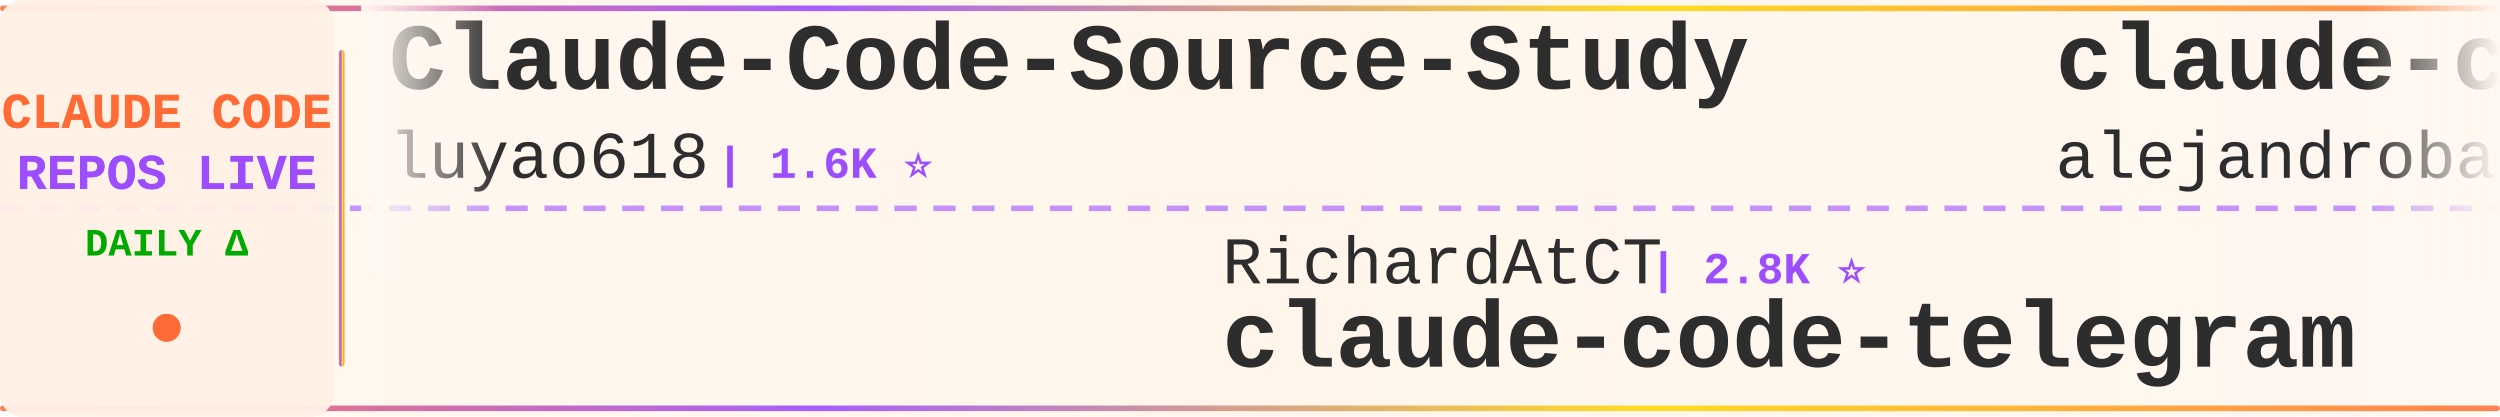
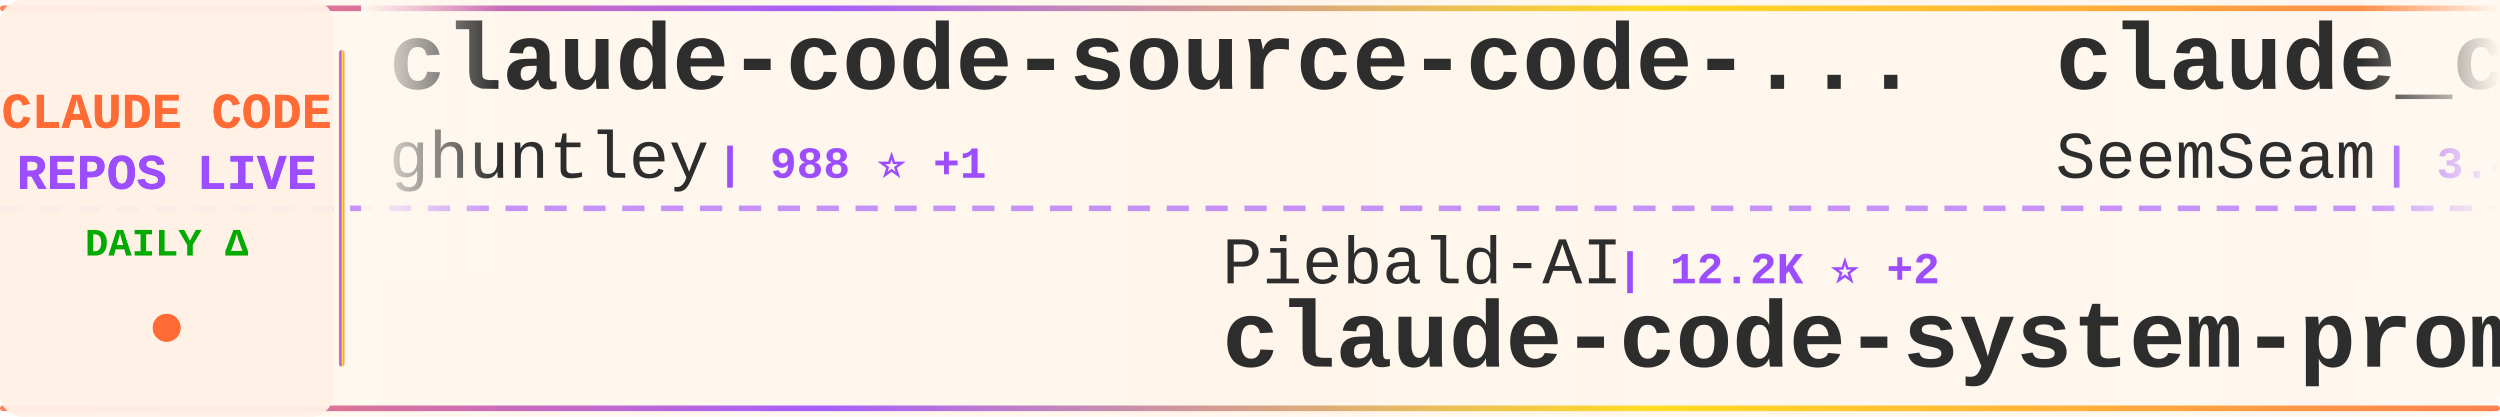
<svg xmlns="http://www.w3.org/2000/svg" width="900" height="150">
  <defs>
    <linearGradient id="tickerBg" x1="0%" y1="0%" x2="100%" y2="0%">
      <stop offset="0%" style="stop-color:#fff8f0;stop-opacity:0.98" />
      <stop offset="50%" style="stop-color:#fff5eb;stop-opacity:1" />
      <stop offset="100%" style="stop-color:#fff8f0;stop-opacity:0.98" />
    </linearGradient>
    <linearGradient id="borderGrad" x1="0%" y1="0%" x2="100%" y2="0%">
      <stop offset="0%" style="stop-color:#FF6B35;stop-opacity:0.85">
        <animate attributeName="stop-opacity" values="0.85;1;0.85" dur="2s" repeatCount="indefinite" />
      </stop>
      <stop offset="33%" style="stop-color:#9C4EFF;stop-opacity:0.9">
        <animate attributeName="stop-opacity" values="0.9;1;0.9" dur="2.2s" repeatCount="indefinite" />
      </stop>
      <stop offset="66%" style="stop-color:#FFD700;stop-opacity:0.85">
        <animate attributeName="stop-opacity" values="0.85;1;0.85" dur="1.8s" repeatCount="indefinite" />
      </stop>
      <stop offset="100%" style="stop-color:#FF6B35;stop-opacity:0.85">
        <animate attributeName="stop-opacity" values="0.85;1;0.85" dur="2s" repeatCount="indefinite" />
      </stop>
    </linearGradient>
    <filter id="textGlow">
      <feGaussianBlur stdDeviation="0.15" result="coloredBlur" />
      <feMerge>
        <feMergeNode in="coloredBlur" />
        <feMergeNode in="SourceGraphic" />
      </feMerge>
    </filter>
    <filter id="metricGlow">
      <feGaussianBlur stdDeviation="0.2" result="coloredBlur" />
      <feMerge>
        <feMergeNode in="coloredBlur" />
        <feMergeNode in="SourceGraphic" />
      </feMerge>
    </filter>
    <linearGradient id="leftFade" x1="0%" y1="0%" x2="100%" y2="0%">
      <stop offset="0%" style="stop-color:#fff8f0;stop-opacity:1" />
      <stop offset="100%" style="stop-color:#fff8f0;stop-opacity:0" />
    </linearGradient>
    <linearGradient id="rightFade" x1="0%" y1="0%" x2="100%" y2="0%">
      <stop offset="0%" style="stop-color:#fff8f0;stop-opacity:0" />
      <stop offset="100%" style="stop-color:#fff8f0;stop-opacity:1" />
    </linearGradient>
  </defs>
  <rect width="900" height="150" fill="url(#tickerBg)" rx="8" />
  <rect x="0" y="2" width="900" height="2" fill="url(#borderGrad)" rx="1" />
  <rect x="0" y="146" width="900" height="2" fill="url(#borderGrad)" rx="1" />
  <line x1="0" y1="75" x2="900" y2="75" stroke="#9C4EFF" stroke-width="2" stroke-dasharray="8 6" opacity="0.6" />
  <rect x="0" y="0" width="120" height="150" fill="#fff0e6" opacity="0.95" rx="8" />
  <text x="60" y="46" font-family="'Courier New', monospace" font-size="18" font-weight="bold" fill="#FF6B35" text-anchor="middle" filter="url(#textGlow)">
    CLAUDE CODE
  </text>
  <text x="60" y="68" font-family="'Courier New', monospace" font-size="18" font-weight="bold" fill="#9C4EFF" text-anchor="middle" filter="url(#textGlow)">
    REPOS LIVE
  </text>
  <text x="60" y="92" font-family="'Courier New', monospace" font-size="14" font-weight="bold" fill="#00aa00" text-anchor="middle">
    DAILY Δ
  </text>
  <circle cx="60" cy="118" r="5" fill="#FF6B35" filter="url(#metricGlow)">
    <animate attributeName="r" values="4;6;4" dur="1.5s" repeatCount="indefinite" />
    <animate attributeName="opacity" values="0.6;1;0.6" dur="1.5s" repeatCount="indefinite" />
  </circle>
  <rect x="122" y="18" width="2" height="114" fill="url(#borderGrad)" rx="1" />
  <clipPath id="tickerClip">
    <rect x="130" y="0" width="770" height="150" />
  </clipPath>
  <g clip-path="url(#tickerClip)">
    <g id="tickerItems">
      <animateTransform attributeName="transform" attributeType="XML" type="translate" from="0 0" to="-3000 0" dur="54s" repeatCount="indefinite" />
      <g transform="translate(0, 0)">
-         <text x="140" y="32" font-family="'Courier New', monospace" font-size="34" font-weight="bold" fill="#2d2d2d">Claude-Code-Source-Study</text>
-         <text x="140" y="64" font-family="'Courier New', monospace" font-size="24" font-weight="normal" fill="#2d2d2d" opacity="1.0">luyao618</text>
-         <text x="258" y="64" font-family="'Courier New', monospace" font-size="16" font-weight="bold" fill="#9C4EFF"> | 1.6K ⭐</text>
+         <text x="140" y="32" font-family="'Courier New', monospace" font-size="34" font-weight="bold" fill="#2d2d2d">claude-code-source-code-...</text>
+         <text x="140" y="64" font-family="'Courier New', monospace" font-size="24" font-weight="normal" fill="#2d2d2d" opacity="1.0">ghuntley</text>
+         <text x="258" y="64" font-family="'Courier New', monospace" font-size="16" font-weight="bold" fill="#9C4EFF"> | 988 ⭐ +1</text>
      </g>
      <g transform="translate(300, 0)">
+         <text x="140" y="102" font-family="'Courier New', monospace" font-size="24" font-weight="normal" fill="#2d2d2d" opacity="1.0">Piebald-AI</text>
+         <text x="282" y="102" font-family="'Courier New', monospace" font-size="16" font-weight="bold" fill="#9C4EFF"> | 12.2K ⭐ +2</text>
+         <text x="140" y="132" font-family="'Courier New', monospace" font-size="34" font-weight="bold" fill="#2d2d2d">claude-code-system-promp...</text>
+       </g>
+       <g transform="translate(600, 0)">
+         <text x="140" y="32" font-family="'Courier New', monospace" font-size="34" font-weight="bold" fill="#2d2d2d">claude_codex_bridge</text>
+         <text x="140" y="64" font-family="'Courier New', monospace" font-size="24" font-weight="normal" fill="#2d2d2d" opacity="1.0">SeemSeam</text>
+         <text x="258" y="64" font-family="'Courier New', monospace" font-size="16" font-weight="bold" fill="#9C4EFF"> | 3.4K ⭐</text>
+       </g>
+       <g transform="translate(900, 0)">
+         <text x="140" y="102" font-family="'Courier New', monospace" font-size="24" font-weight="normal" fill="#2d2d2d" opacity="1.0">Alishahryar1</text>
+         <text x="306" y="102" font-family="'Courier New', monospace" font-size="16" font-weight="bold" fill="#9C4EFF"> | 44.9K ⭐ +10</text>
+         <text x="140" y="132" font-family="'Courier New', monospace" font-size="34" font-weight="bold" fill="#2d2d2d">free-claude-code</text>
+       </g>
+       <g transform="translate(1200, 0)">
+         <text x="140" y="32" font-family="'Courier New', monospace" font-size="34" font-weight="bold" fill="#2d2d2d">Auto-claude-code-researc...</text>
+         <text x="140" y="64" font-family="'Courier New', monospace" font-size="24" font-weight="normal" fill="#2d2d2d" opacity="1.0">wanshuiyin</text>
+         <text x="282" y="64" font-family="'Courier New', monospace" font-size="16" font-weight="bold" fill="#9C4EFF"> | 14.4K ⭐ +3</text>
+       </g>
+       <g transform="translate(1500, 0)">
        <text x="140" y="102" font-family="'Courier New', monospace" font-size="24" font-weight="normal" fill="#2d2d2d" opacity="1.0">RichardAtCT</text>
        <text x="294" y="102" font-family="'Courier New', monospace" font-size="16" font-weight="bold" fill="#9C4EFF"> | 2.8K ⭐</text>
        <text x="140" y="132" font-family="'Courier New', monospace" font-size="34" font-weight="bold" fill="#2d2d2d">claude-code-telegram</text>
      </g>
-       <g transform="translate(600, 0)">
-         <text x="140" y="32" font-family="'Courier New', monospace" font-size="34" font-weight="bold" fill="#2d2d2d">claude-code-from-source</text>
-         <text x="140" y="64" font-family="'Courier New', monospace" font-size="24" font-weight="normal" fill="#2d2d2d" opacity="1.0">alejandrobalderas</text>
-         <text x="366" y="64" font-family="'Courier New', monospace" font-size="16" font-weight="bold" fill="#9C4EFF"> | 2.7K ⭐</text>
-       </g>
-       <g transform="translate(900, 0)">
-         <text x="140" y="102" font-family="'Courier New', monospace" font-size="24" font-weight="normal" fill="#2d2d2d" opacity="1.0">guanshan</text>
-         <text x="258" y="102" font-family="'Courier New', monospace" font-size="16" font-weight="bold" fill="#9C4EFF"> | 61 ⭐</text>
-         <text x="140" y="132" font-family="'Courier New', monospace" font-size="34" font-weight="bold" fill="#2d2d2d">ClaudeCode</text>
-       </g>
-       <g transform="translate(1200, 0)">
-         <text x="140" y="32" font-family="'Courier New', monospace" font-size="34" font-weight="bold" fill="#2d2d2d">andrej-karpathy-skills</text>
-         <text x="140" y="64" font-family="'Courier New', monospace" font-size="24" font-weight="normal" fill="#2d2d2d" opacity="1.0">multica-ai</text>
-         <text x="282" y="64" font-family="'Courier New', monospace" font-size="16" font-weight="bold" fill="#9C4EFF"> | 200.7K ⭐ +8</text>
-       </g>
-       <g transform="translate(1500, 0)">
-         <text x="140" y="102" font-family="'Courier New', monospace" font-size="24" font-weight="normal" fill="#2d2d2d" opacity="1.0">ponponon</text>
-         <text x="258" y="102" font-family="'Courier New', monospace" font-size="16" font-weight="bold" fill="#9C4EFF"> | 2.3K ⭐</text>
-         <text x="140" y="132" font-family="'Courier New', monospace" font-size="34" font-weight="bold" fill="#2d2d2d">claude_code_src</text>
-       </g>
      <g transform="translate(1800, 0)">
-         <text x="140" y="32" font-family="'Courier New', monospace" font-size="34" font-weight="bold" fill="#2d2d2d">claude-code-proxy</text>
-         <text x="140" y="64" font-family="'Courier New', monospace" font-size="24" font-weight="normal" fill="#2d2d2d" opacity="1.0">1rgs</text>
-         <text x="210" y="64" font-family="'Courier New', monospace" font-size="16" font-weight="bold" fill="#9C4EFF"> | 3.7K ⭐</text>
+         <text x="140" y="32" font-family="'Courier New', monospace" font-size="34" font-weight="bold" fill="#2d2d2d">claude-code-infrastructu...</text>
+         <text x="140" y="64" font-family="'Courier New', monospace" font-size="24" font-weight="normal" fill="#2d2d2d" opacity="1.0">diet103</text>
+         <text x="246" y="64" font-family="'Courier New', monospace" font-size="16" font-weight="bold" fill="#9C4EFF"> | 10.0K ⭐ +1</text>
      </g>
      <g transform="translate(2100, 0)">
-         <text x="140" y="102" font-family="'Courier New', monospace" font-size="24" font-weight="normal" fill="#2d2d2d" opacity="1.0">https-deeplearning-ai</text>
-         <text x="414" y="102" font-family="'Courier New', monospace" font-size="16" font-weight="bold" fill="#9C4EFF"> | 538 ⭐</text>
-         <text x="140" y="132" font-family="'Courier New', monospace" font-size="34" font-weight="bold" fill="#2d2d2d">sc-claude-code-files</text>
+         <text x="140" y="102" font-family="'Courier New', monospace" font-size="24" font-weight="normal" fill="#2d2d2d" opacity="1.0">AprilNEA</text>
+         <text x="258" y="102" font-family="'Courier New', monospace" font-size="16" font-weight="bold" fill="#9C4EFF"> | 393 ⭐</text>
+         <text x="140" y="132" font-family="'Courier New', monospace" font-size="34" font-weight="bold" fill="#2d2d2d">claude-code-source</text>
      </g>
      <g transform="translate(2400, 0)">
-         <text x="140" y="32" font-family="'Courier New', monospace" font-size="34" font-weight="bold" fill="#2d2d2d">claude-code-webui</text>
-         <text x="140" y="64" font-family="'Courier New', monospace" font-size="24" font-weight="normal" fill="#2d2d2d" opacity="1.0">sugyan</text>
-         <text x="234" y="64" font-family="'Courier New', monospace" font-size="16" font-weight="bold" fill="#9C4EFF"> | 1.1K ⭐</text>
+         <text x="140" y="32" font-family="'Courier New', monospace" font-size="34" font-weight="bold" fill="#2d2d2d">everything-claude-code-z...</text>
+         <text x="140" y="64" font-family="'Courier New', monospace" font-size="24" font-weight="normal" fill="#2d2d2d" opacity="1.0">xu-xiang</text>
+         <text x="258" y="64" font-family="'Courier New', monospace" font-size="16" font-weight="bold" fill="#9C4EFF"> | 1.8K ⭐ +1</text>
      </g>
      <g transform="translate(2700, 0)">
-         <text x="140" y="102" font-family="'Courier New', monospace" font-size="24" font-weight="normal" fill="#2d2d2d" opacity="1.0">LING71671</text>
-         <text x="270" y="102" font-family="'Courier New', monospace" font-size="16" font-weight="bold" fill="#9C4EFF"> | 934 ⭐</text>
-         <text x="140" y="132" font-family="'Courier New', monospace" font-size="34" font-weight="bold" fill="#2d2d2d">Open-ClaudeCode</text>
+         <text x="140" y="102" font-family="'Courier New', monospace" font-size="24" font-weight="normal" fill="#2d2d2d" opacity="1.0">darcyegb</text>
+         <text x="258" y="102" font-family="'Courier New', monospace" font-size="16" font-weight="bold" fill="#9C4EFF"> | 757 ⭐</text>
+         <text x="140" y="132" font-family="'Courier New', monospace" font-size="34" font-weight="bold" fill="#2d2d2d">ClaudeCodeAgents</text>
      </g>
      <g transform="translate(3000, 0)">
-         <text x="140" y="32" font-family="'Courier New', monospace" font-size="34" font-weight="bold" fill="#2d2d2d">Claude-Code-Source-Study</text>
-         <text x="140" y="64" font-family="'Courier New', monospace" font-size="24" font-weight="normal" fill="#2d2d2d" opacity="1.0">luyao618</text>
-         <text x="258" y="64" font-family="'Courier New', monospace" font-size="16" font-weight="bold" fill="#9C4EFF"> | 1.6K ⭐</text>
+         <text x="140" y="32" font-family="'Courier New', monospace" font-size="34" font-weight="bold" fill="#2d2d2d">claude-code-source-code-...</text>
+         <text x="140" y="64" font-family="'Courier New', monospace" font-size="24" font-weight="normal" fill="#2d2d2d" opacity="1.0">ghuntley</text>
+         <text x="258" y="64" font-family="'Courier New', monospace" font-size="16" font-weight="bold" fill="#9C4EFF"> | 988 ⭐ +1</text>
      </g>
      <g transform="translate(3300, 0)">
-         <text x="140" y="102" font-family="'Courier New', monospace" font-size="24" font-weight="normal" fill="#2d2d2d" opacity="1.0">RichardAtCT</text>
-         <text x="294" y="102" font-family="'Courier New', monospace" font-size="16" font-weight="bold" fill="#9C4EFF"> | 2.8K ⭐</text>
-         <text x="140" y="132" font-family="'Courier New', monospace" font-size="34" font-weight="bold" fill="#2d2d2d">claude-code-telegram</text>
+         <text x="140" y="102" font-family="'Courier New', monospace" font-size="24" font-weight="normal" fill="#2d2d2d" opacity="1.0">Piebald-AI</text>
+         <text x="282" y="102" font-family="'Courier New', monospace" font-size="16" font-weight="bold" fill="#9C4EFF"> | 12.2K ⭐ +2</text>
+         <text x="140" y="132" font-family="'Courier New', monospace" font-size="34" font-weight="bold" fill="#2d2d2d">claude-code-system-promp...</text>
      </g>
      <g transform="translate(3600, 0)">
-         <text x="140" y="32" font-family="'Courier New', monospace" font-size="34" font-weight="bold" fill="#2d2d2d">claude-code-from-source</text>
-         <text x="140" y="64" font-family="'Courier New', monospace" font-size="24" font-weight="normal" fill="#2d2d2d" opacity="1.0">alejandrobalderas</text>
-         <text x="366" y="64" font-family="'Courier New', monospace" font-size="16" font-weight="bold" fill="#9C4EFF"> | 2.7K ⭐</text>
+         <text x="140" y="32" font-family="'Courier New', monospace" font-size="34" font-weight="bold" fill="#2d2d2d">claude_codex_bridge</text>
+         <text x="140" y="64" font-family="'Courier New', monospace" font-size="24" font-weight="normal" fill="#2d2d2d" opacity="1.0">SeemSeam</text>
+         <text x="258" y="64" font-family="'Courier New', monospace" font-size="16" font-weight="bold" fill="#9C4EFF"> | 3.4K ⭐</text>
      </g>
      <g transform="translate(3900, 0)">
-         <text x="140" y="102" font-family="'Courier New', monospace" font-size="24" font-weight="normal" fill="#2d2d2d" opacity="1.0">guanshan</text>
-         <text x="258" y="102" font-family="'Courier New', monospace" font-size="16" font-weight="bold" fill="#9C4EFF"> | 61 ⭐</text>
-         <text x="140" y="132" font-family="'Courier New', monospace" font-size="34" font-weight="bold" fill="#2d2d2d">ClaudeCode</text>
+         <text x="140" y="102" font-family="'Courier New', monospace" font-size="24" font-weight="normal" fill="#2d2d2d" opacity="1.0">Alishahryar1</text>
+         <text x="306" y="102" font-family="'Courier New', monospace" font-size="16" font-weight="bold" fill="#9C4EFF"> | 44.9K ⭐ +10</text>
+         <text x="140" y="132" font-family="'Courier New', monospace" font-size="34" font-weight="bold" fill="#2d2d2d">free-claude-code</text>
      </g>
    </g>
  </g>
  <rect x="130" y="0" width="50" height="100" fill="url(#leftFade)" />
  <rect x="850" y="0" width="50" height="100" fill="url(#rightFade)" />
</svg>
